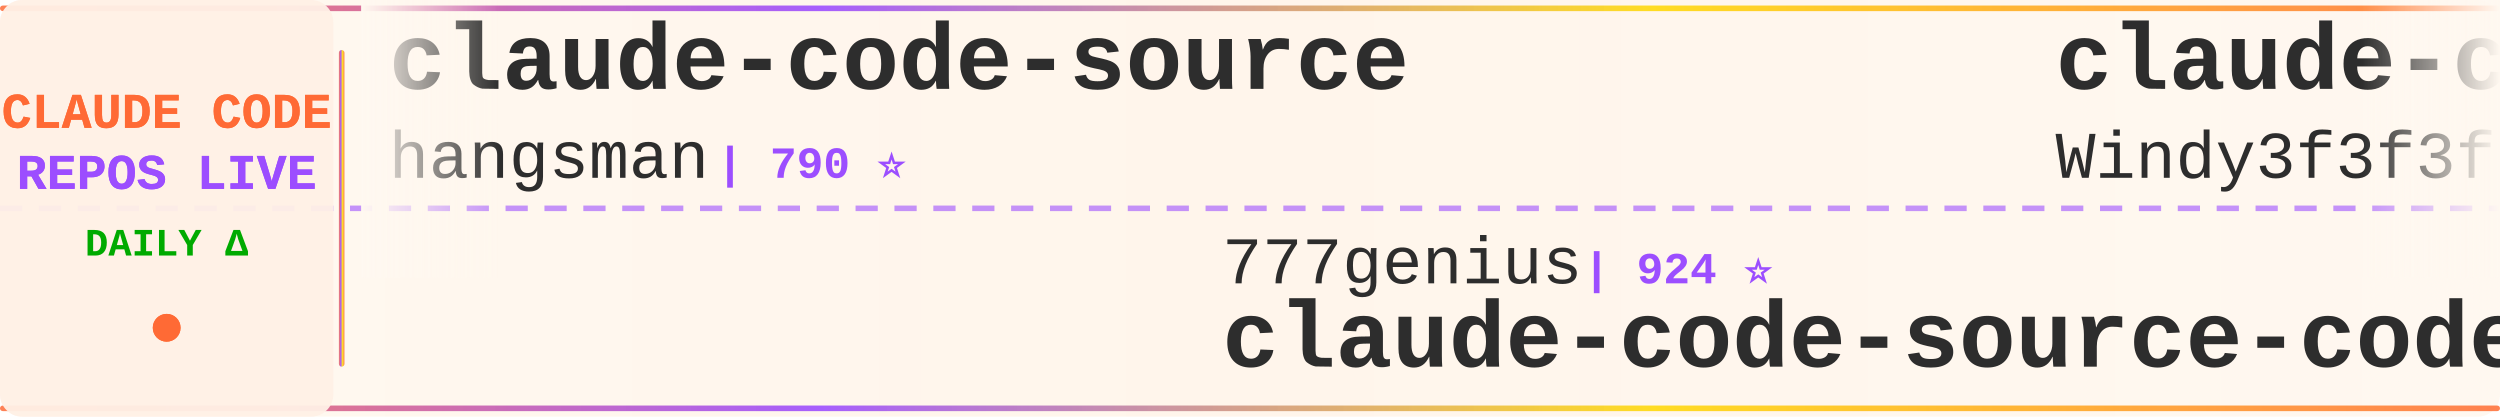
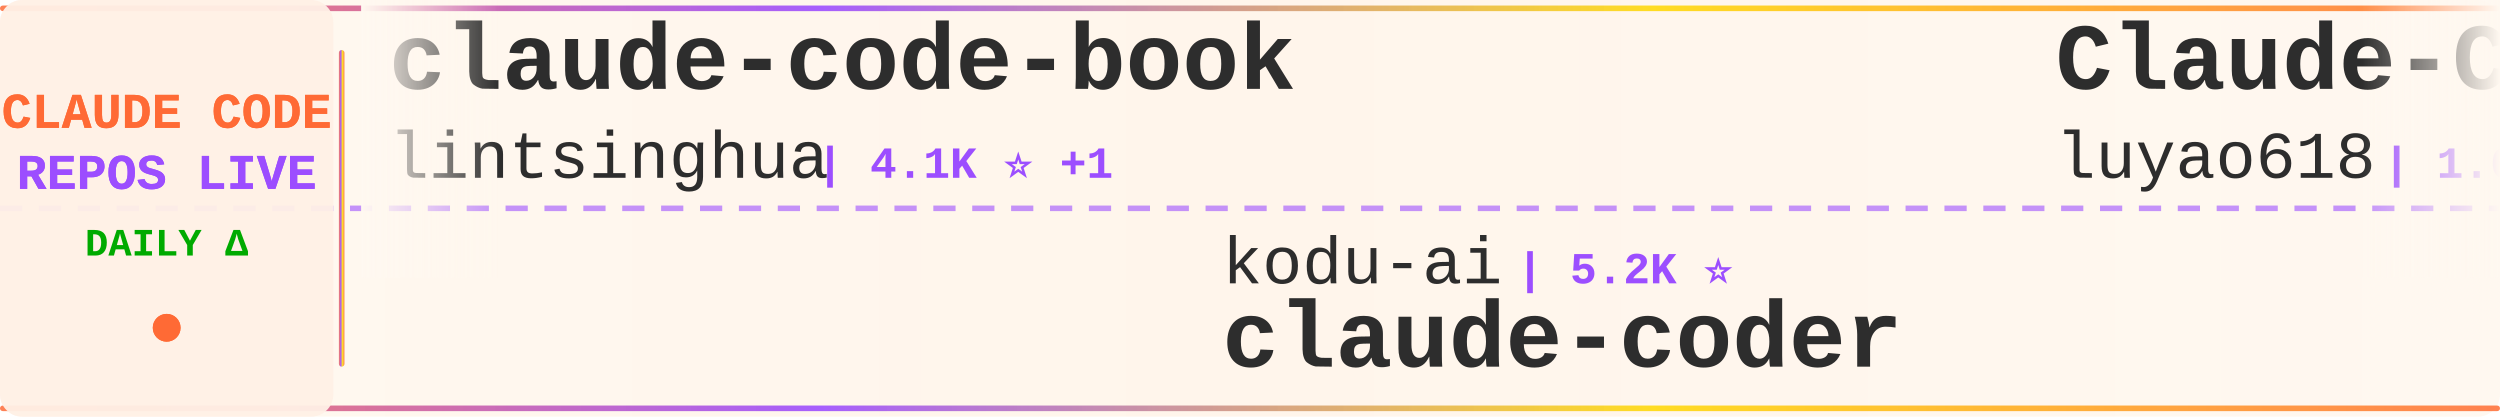
<svg xmlns="http://www.w3.org/2000/svg" width="900" height="150">
  <defs>
    <linearGradient id="tickerBg" x1="0%" y1="0%" x2="100%" y2="0%">
      <stop offset="0%" style="stop-color:#fff8f0;stop-opacity:0.98" />
      <stop offset="50%" style="stop-color:#fff5eb;stop-opacity:1" />
      <stop offset="100%" style="stop-color:#fff8f0;stop-opacity:0.98" />
    </linearGradient>
    <linearGradient id="borderGrad" x1="0%" y1="0%" x2="100%" y2="0%">
      <stop offset="0%" style="stop-color:#FF6B35;stop-opacity:0.85">
        <animate attributeName="stop-opacity" values="0.85;1;0.85" dur="2s" repeatCount="indefinite" />
      </stop>
      <stop offset="33%" style="stop-color:#9C4EFF;stop-opacity:0.9">
        <animate attributeName="stop-opacity" values="0.9;1;0.9" dur="2.2s" repeatCount="indefinite" />
      </stop>
      <stop offset="66%" style="stop-color:#FFD700;stop-opacity:0.85">
        <animate attributeName="stop-opacity" values="0.85;1;0.85" dur="1.8s" repeatCount="indefinite" />
      </stop>
      <stop offset="100%" style="stop-color:#FF6B35;stop-opacity:0.85">
        <animate attributeName="stop-opacity" values="0.85;1;0.85" dur="2s" repeatCount="indefinite" />
      </stop>
    </linearGradient>
    <filter id="textGlow">
      <feGaussianBlur stdDeviation="0.15" result="coloredBlur" />
      <feMerge>
        <feMergeNode in="coloredBlur" />
        <feMergeNode in="SourceGraphic" />
      </feMerge>
    </filter>
    <filter id="metricGlow">
      <feGaussianBlur stdDeviation="0.2" result="coloredBlur" />
      <feMerge>
        <feMergeNode in="coloredBlur" />
        <feMergeNode in="SourceGraphic" />
      </feMerge>
    </filter>
    <linearGradient id="leftFade" x1="0%" y1="0%" x2="100%" y2="0%">
      <stop offset="0%" style="stop-color:#fff8f0;stop-opacity:1" />
      <stop offset="100%" style="stop-color:#fff8f0;stop-opacity:0" />
    </linearGradient>
    <linearGradient id="rightFade" x1="0%" y1="0%" x2="100%" y2="0%">
      <stop offset="0%" style="stop-color:#fff8f0;stop-opacity:0" />
      <stop offset="100%" style="stop-color:#fff8f0;stop-opacity:1" />
    </linearGradient>
  </defs>
  <rect width="900" height="150" fill="url(#tickerBg)" rx="8" />
  <rect x="0" y="2" width="900" height="2" fill="url(#borderGrad)" rx="1" />
  <rect x="0" y="146" width="900" height="2" fill="url(#borderGrad)" rx="1" />
  <line x1="0" y1="75" x2="900" y2="75" stroke="#9C4EFF" stroke-width="2" stroke-dasharray="8 6" opacity="0.6" />
  <rect x="0" y="0" width="120" height="150" fill="#fff0e6" opacity="0.95" rx="8" />
  <text x="60" y="46" font-family="'Courier New', monospace" font-size="18" font-weight="bold" fill="#FF6B35" text-anchor="middle" filter="url(#textGlow)">
    CLAUDE CODE
  </text>
  <text x="60" y="68" font-family="'Courier New', monospace" font-size="18" font-weight="bold" fill="#9C4EFF" text-anchor="middle" filter="url(#textGlow)">
    REPOS LIVE
  </text>
  <text x="60" y="92" font-family="'Courier New', monospace" font-size="14" font-weight="bold" fill="#00aa00" text-anchor="middle">
    DAILY Δ
  </text>
  <circle cx="60" cy="118" r="5" fill="#FF6B35" filter="url(#metricGlow)">
    <animate attributeName="r" values="4;6;4" dur="1.5s" repeatCount="indefinite" />
    <animate attributeName="opacity" values="0.6;1;0.6" dur="1.5s" repeatCount="indefinite" />
  </circle>
  <rect x="122" y="18" width="2" height="114" fill="url(#borderGrad)" rx="1" />
  <clipPath id="tickerClip">
    <rect x="130" y="0" width="770" height="150" />
  </clipPath>
  <g clip-path="url(#tickerClip)">
    <g id="tickerItems">
      <animateTransform attributeName="transform" attributeType="XML" type="translate" from="0 0" to="-3000 0" dur="54s" repeatCount="indefinite" />
      <g transform="translate(0, 0)">
-         <text x="140" y="32" font-family="'Courier New', monospace" font-size="34" font-weight="bold" fill="#2d2d2d">claude-code-source</text>
-         <text x="140" y="64" font-family="'Courier New', monospace" font-size="24" font-weight="normal" fill="#2d2d2d" opacity="1.0">hangsman</text>
-         <text x="258" y="64" font-family="'Courier New', monospace" font-size="16" font-weight="bold" fill="#9C4EFF"> | 790 ⭐</text>
+         <text x="140" y="32" font-family="'Courier New', monospace" font-size="34" font-weight="bold" fill="#2d2d2d">claude-code-book</text>
+         <text x="140" y="64" font-family="'Courier New', monospace" font-size="24" font-weight="normal" fill="#2d2d2d" opacity="1.0">lintsinghua</text>
+         <text x="294" y="64" font-family="'Courier New', monospace" font-size="16" font-weight="bold" fill="#9C4EFF"> | 4.1K ⭐ +1</text>
      </g>
      <g transform="translate(300, 0)">
-         <text x="140" y="102" font-family="'Courier New', monospace" font-size="24" font-weight="normal" fill="#2d2d2d" opacity="1.0">777genius</text>
-         <text x="270" y="102" font-family="'Courier New', monospace" font-size="16" font-weight="bold" fill="#9C4EFF"> | 924 ⭐</text>
-         <text x="140" y="132" font-family="'Courier New', monospace" font-size="34" font-weight="bold" fill="#2d2d2d">claude-code-source-code</text>
+         <text x="140" y="102" font-family="'Courier New', monospace" font-size="24" font-weight="normal" fill="#2d2d2d" opacity="1.0">kodu-ai</text>
+         <text x="246" y="102" font-family="'Courier New', monospace" font-size="16" font-weight="bold" fill="#9C4EFF"> | 5.2K ⭐</text>
+         <text x="140" y="132" font-family="'Courier New', monospace" font-size="34" font-weight="bold" fill="#2d2d2d">claude-coder</text>
      </g>
      <g transform="translate(600, 0)">
-         <text x="140" y="32" font-family="'Courier New', monospace" font-size="34" font-weight="bold" fill="#2d2d2d">claude-code-from-scratch</text>
-         <text x="140" y="64" font-family="'Courier New', monospace" font-size="24" font-weight="normal" fill="#2d2d2d" opacity="1.0">Windy3f3f3f3f</text>
-         <text x="318" y="64" font-family="'Courier New', monospace" font-size="16" font-weight="bold" fill="#9C4EFF"> | 2.5K ⭐</text>
+         <text x="140" y="32" font-family="'Courier New', monospace" font-size="34" font-weight="bold" fill="#2d2d2d">Claude-Code-Source-Study</text>
+         <text x="140" y="64" font-family="'Courier New', monospace" font-size="24" font-weight="normal" fill="#2d2d2d" opacity="1.0">luyao618</text>
+         <text x="258" y="64" font-family="'Courier New', monospace" font-size="16" font-weight="bold" fill="#9C4EFF"> | 1.6K ⭐ +2</text>
      </g>
      <g transform="translate(900, 0)">
-         <text x="140" y="102" font-family="'Courier New', monospace" font-size="24" font-weight="normal" fill="#2d2d2d" opacity="1.0">VoltAgent</text>
-         <text x="270" y="102" font-family="'Courier New', monospace" font-size="16" font-weight="bold" fill="#9C4EFF"> | 24.0K ⭐ +4</text>
-         <text x="140" y="132" font-family="'Courier New', monospace" font-size="34" font-weight="bold" fill="#2d2d2d">awesome-claude-code-suba...</text>
+         <text x="140" y="102" font-family="'Courier New', monospace" font-size="24" font-weight="normal" fill="#2d2d2d" opacity="1.0">ghuntley</text>
+         <text x="258" y="102" font-family="'Courier New', monospace" font-size="16" font-weight="bold" fill="#9C4EFF"> | 987 ⭐</text>
+         <text x="140" y="132" font-family="'Courier New', monospace" font-size="34" font-weight="bold" fill="#2d2d2d">claude-code-source-code-...</text>
      </g>
      <g transform="translate(1200, 0)">
-         <text x="140" y="32" font-family="'Courier New', monospace" font-size="34" font-weight="bold" fill="#2d2d2d">my-claude-code-setup</text>
-         <text x="140" y="64" font-family="'Courier New', monospace" font-size="24" font-weight="normal" fill="#2d2d2d" opacity="1.0">centminmod</text>
-         <text x="282" y="64" font-family="'Courier New', monospace" font-size="16" font-weight="bold" fill="#9C4EFF"> | 2.5K ⭐</text>
+         <text x="140" y="32" font-family="'Courier New', monospace" font-size="34" font-weight="bold" fill="#2d2d2d">claude-code-proxy</text>
+         <text x="140" y="64" font-family="'Courier New', monospace" font-size="24" font-weight="normal" fill="#2d2d2d" opacity="1.0">fuergaosi233</text>
+         <text x="306" y="64" font-family="'Courier New', monospace" font-size="16" font-weight="bold" fill="#9C4EFF"> | 2.8K ⭐</text>
      </g>
      <g transform="translate(1500, 0)">
-         <text x="140" y="102" font-family="'Courier New', monospace" font-size="24" font-weight="normal" fill="#2d2d2d" opacity="1.0">nicedreamzapp</text>
-         <text x="318" y="102" font-family="'Courier New', monospace" font-size="16" font-weight="bold" fill="#9C4EFF"> | 3.1K ⭐ +6</text>
-         <text x="140" y="132" font-family="'Courier New', monospace" font-size="34" font-weight="bold" fill="#2d2d2d">claude-code-local</text>
+         <text x="140" y="102" font-family="'Courier New', monospace" font-size="24" font-weight="normal" fill="#2d2d2d" opacity="1.0">JrCx7scC</text>
+         <text x="258" y="102" font-family="'Courier New', monospace" font-size="16" font-weight="bold" fill="#9C4EFF"> | 372 ⭐</text>
+         <text x="140" y="132" font-family="'Courier New', monospace" font-size="34" font-weight="bold" fill="#2d2d2d">claude-code-source</text>
      </g>
      <g transform="translate(1800, 0)">
-         <text x="140" y="32" font-family="'Courier New', monospace" font-size="34" font-weight="bold" fill="#2d2d2d">andrej-karpathy-skills</text>
-         <text x="140" y="64" font-family="'Courier New', monospace" font-size="24" font-weight="normal" fill="#2d2d2d" opacity="1.0">multica-ai</text>
-         <text x="282" y="64" font-family="'Courier New', monospace" font-size="16" font-weight="bold" fill="#9C4EFF"> | 199.8K ⭐ +60</text>
+         <text x="140" y="32" font-family="'Courier New', monospace" font-size="34" font-weight="bold" fill="#2d2d2d">everything-claude-code-z...</text>
+         <text x="140" y="64" font-family="'Courier New', monospace" font-size="24" font-weight="normal" fill="#2d2d2d" opacity="1.0">xu-xiang</text>
+         <text x="258" y="64" font-family="'Courier New', monospace" font-size="16" font-weight="bold" fill="#9C4EFF"> | 1.8K ⭐</text>
      </g>
      <g transform="translate(2100, 0)">
-         <text x="140" y="102" font-family="'Courier New', monospace" font-size="24" font-weight="normal" fill="#2d2d2d" opacity="1.0">FlorianBruniaux</text>
-         <text x="342" y="102" font-family="'Courier New', monospace" font-size="16" font-weight="bold" fill="#9C4EFF"> | 5.7K ⭐ +1</text>
-         <text x="140" y="132" font-family="'Courier New', monospace" font-size="34" font-weight="bold" fill="#2d2d2d">claude-code-ultimate-gui...</text>
+         <text x="140" y="102" font-family="'Courier New', monospace" font-size="24" font-weight="normal" fill="#2d2d2d" opacity="1.0">zstmfhy</text>
+         <text x="246" y="102" font-family="'Courier New', monospace" font-size="16" font-weight="bold" fill="#9C4EFF"> | 190 ⭐</text>
+         <text x="140" y="132" font-family="'Courier New', monospace" font-size="34" font-weight="bold" fill="#2d2d2d">Claude-code</text>
      </g>
      <g transform="translate(2400, 0)">
-         <text x="140" y="32" font-family="'Courier New', monospace" font-size="34" font-weight="bold" fill="#2d2d2d">claude-code-source-code-...</text>
-         <text x="140" y="64" font-family="'Courier New', monospace" font-size="24" font-weight="normal" fill="#2d2d2d" opacity="1.0">ghuntley</text>
-         <text x="258" y="64" font-family="'Courier New', monospace" font-size="16" font-weight="bold" fill="#9C4EFF"> | 987 ⭐</text>
+         <text x="140" y="32" font-family="'Courier New', monospace" font-size="34" font-weight="bold" fill="#2d2d2d">Open-ClaudeCode</text>
+         <text x="140" y="64" font-family="'Courier New', monospace" font-size="24" font-weight="normal" fill="#2d2d2d" opacity="1.0">LING71671</text>
+         <text x="270" y="64" font-family="'Courier New', monospace" font-size="16" font-weight="bold" fill="#9C4EFF"> | 933 ⭐</text>
      </g>
      <g transform="translate(2700, 0)">
-         <text x="140" y="102" font-family="'Courier New', monospace" font-size="24" font-weight="normal" fill="#2d2d2d" opacity="1.0">OneRedOak</text>
-         <text x="270" y="102" font-family="'Courier New', monospace" font-size="16" font-weight="bold" fill="#9C4EFF"> | 3.9K ⭐</text>
-         <text x="140" y="132" font-family="'Courier New', monospace" font-size="34" font-weight="bold" fill="#2d2d2d">claude-code-workflows</text>
+         <text x="140" y="102" font-family="'Courier New', monospace" font-size="24" font-weight="normal" fill="#2d2d2d" opacity="1.0">Windy3f3f3f3f</text>
+         <text x="318" y="102" font-family="'Courier New', monospace" font-size="16" font-weight="bold" fill="#9C4EFF"> | 3.4K ⭐</text>
+         <text x="140" y="132" font-family="'Courier New', monospace" font-size="34" font-weight="bold" fill="#2d2d2d">how-claude-code-works</text>
      </g>
      <g transform="translate(3000, 0)">
-         <text x="140" y="32" font-family="'Courier New', monospace" font-size="34" font-weight="bold" fill="#2d2d2d">claude-code-source</text>
-         <text x="140" y="64" font-family="'Courier New', monospace" font-size="24" font-weight="normal" fill="#2d2d2d" opacity="1.0">hangsman</text>
-         <text x="258" y="64" font-family="'Courier New', monospace" font-size="16" font-weight="bold" fill="#9C4EFF"> | 790 ⭐</text>
+         <text x="140" y="32" font-family="'Courier New', monospace" font-size="34" font-weight="bold" fill="#2d2d2d">claude-code-book</text>
+         <text x="140" y="64" font-family="'Courier New', monospace" font-size="24" font-weight="normal" fill="#2d2d2d" opacity="1.0">lintsinghua</text>
+         <text x="294" y="64" font-family="'Courier New', monospace" font-size="16" font-weight="bold" fill="#9C4EFF"> | 4.1K ⭐ +1</text>
      </g>
      <g transform="translate(3300, 0)">
-         <text x="140" y="102" font-family="'Courier New', monospace" font-size="24" font-weight="normal" fill="#2d2d2d" opacity="1.0">777genius</text>
-         <text x="270" y="102" font-family="'Courier New', monospace" font-size="16" font-weight="bold" fill="#9C4EFF"> | 924 ⭐</text>
-         <text x="140" y="132" font-family="'Courier New', monospace" font-size="34" font-weight="bold" fill="#2d2d2d">claude-code-source-code</text>
+         <text x="140" y="102" font-family="'Courier New', monospace" font-size="24" font-weight="normal" fill="#2d2d2d" opacity="1.0">kodu-ai</text>
+         <text x="246" y="102" font-family="'Courier New', monospace" font-size="16" font-weight="bold" fill="#9C4EFF"> | 5.2K ⭐</text>
+         <text x="140" y="132" font-family="'Courier New', monospace" font-size="34" font-weight="bold" fill="#2d2d2d">claude-coder</text>
      </g>
      <g transform="translate(3600, 0)">
-         <text x="140" y="32" font-family="'Courier New', monospace" font-size="34" font-weight="bold" fill="#2d2d2d">claude-code-from-scratch</text>
-         <text x="140" y="64" font-family="'Courier New', monospace" font-size="24" font-weight="normal" fill="#2d2d2d" opacity="1.0">Windy3f3f3f3f</text>
-         <text x="318" y="64" font-family="'Courier New', monospace" font-size="16" font-weight="bold" fill="#9C4EFF"> | 2.5K ⭐</text>
+         <text x="140" y="32" font-family="'Courier New', monospace" font-size="34" font-weight="bold" fill="#2d2d2d">Claude-Code-Source-Study</text>
+         <text x="140" y="64" font-family="'Courier New', monospace" font-size="24" font-weight="normal" fill="#2d2d2d" opacity="1.0">luyao618</text>
+         <text x="258" y="64" font-family="'Courier New', monospace" font-size="16" font-weight="bold" fill="#9C4EFF"> | 1.6K ⭐ +2</text>
      </g>
      <g transform="translate(3900, 0)">
-         <text x="140" y="102" font-family="'Courier New', monospace" font-size="24" font-weight="normal" fill="#2d2d2d" opacity="1.0">VoltAgent</text>
-         <text x="270" y="102" font-family="'Courier New', monospace" font-size="16" font-weight="bold" fill="#9C4EFF"> | 24.0K ⭐ +4</text>
-         <text x="140" y="132" font-family="'Courier New', monospace" font-size="34" font-weight="bold" fill="#2d2d2d">awesome-claude-code-suba...</text>
+         <text x="140" y="102" font-family="'Courier New', monospace" font-size="24" font-weight="normal" fill="#2d2d2d" opacity="1.0">ghuntley</text>
+         <text x="258" y="102" font-family="'Courier New', monospace" font-size="16" font-weight="bold" fill="#9C4EFF"> | 987 ⭐</text>
+         <text x="140" y="132" font-family="'Courier New', monospace" font-size="34" font-weight="bold" fill="#2d2d2d">claude-code-source-code-...</text>
      </g>
    </g>
  </g>
  <rect x="130" y="0" width="50" height="100" fill="url(#leftFade)" />
  <rect x="850" y="0" width="50" height="100" fill="url(#rightFade)" />
</svg>
